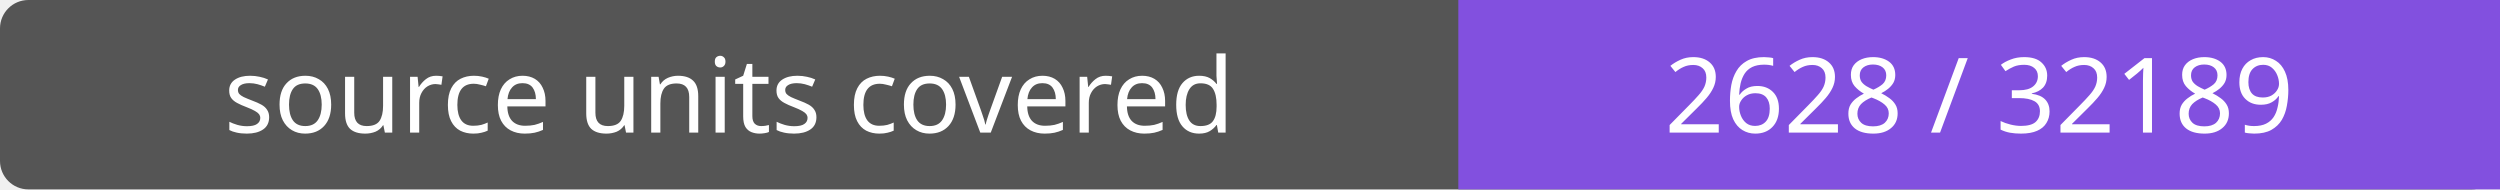
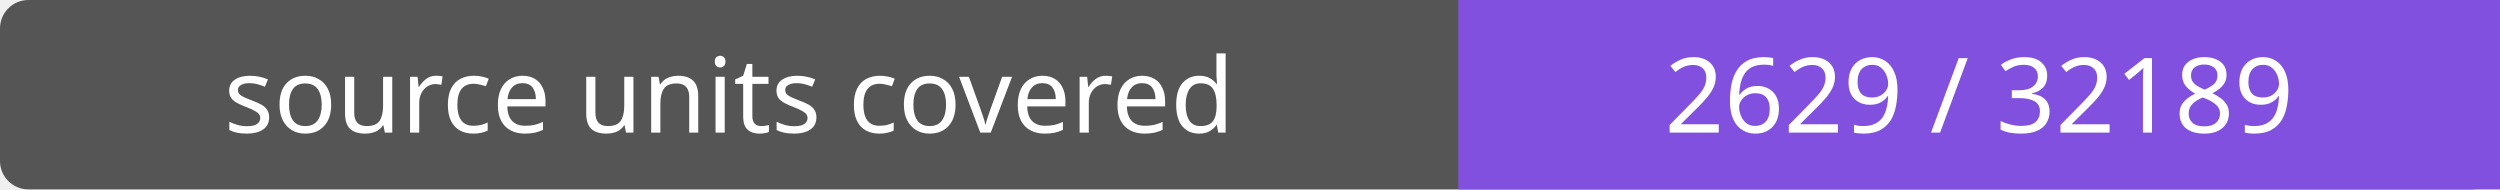
- <svg xmlns="http://www.w3.org/2000/svg" width="264" height="20" role="img" aria-label="source units covered: 2628 / 32189">
+ <svg xmlns="http://www.w3.org/2000/svg" width="264" height="20" role="img" aria-label="source units covered: 2629 / 32189">
  <rect width="264" height="20" rx="3" fill="#555" />
  <path fill="#8250df" d="M154 0h110v20H154z" />
  <g fill="#fff" text-anchor="middle" font-family="Verdana,sans-serif" font-size="11">
    <text x="77.0" y="14">source units covered</text>
-     <text x="209.0" y="14">2628 / 32189</text>
+     <text x="209.0" y="14">2629 / 32189</text>
  </g>
</svg>
